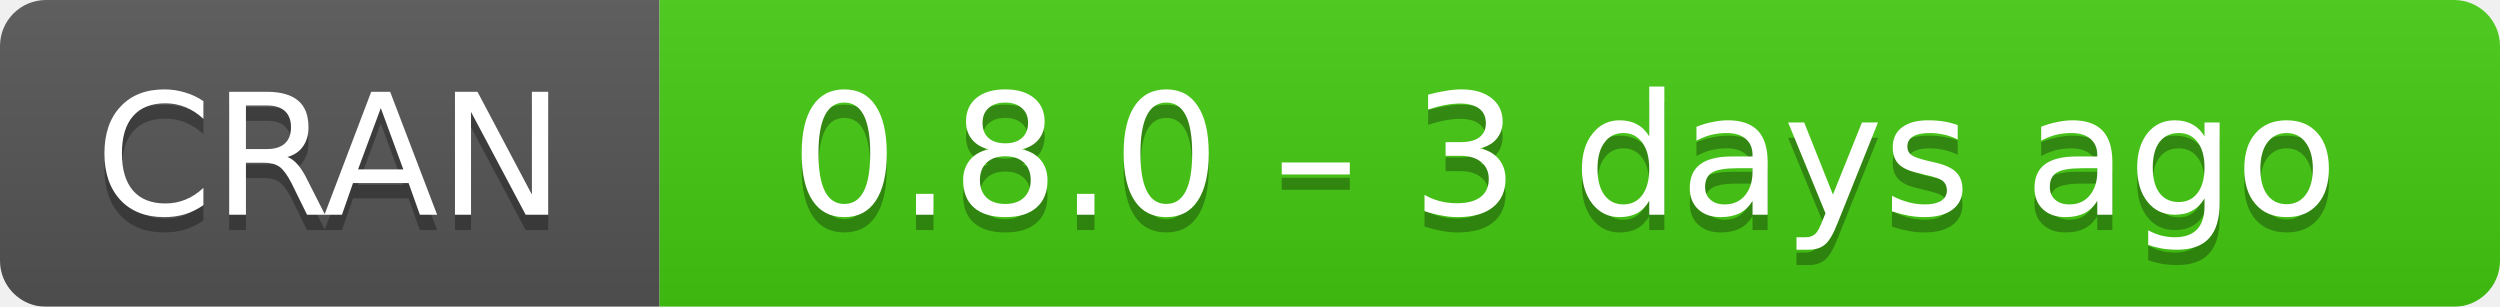
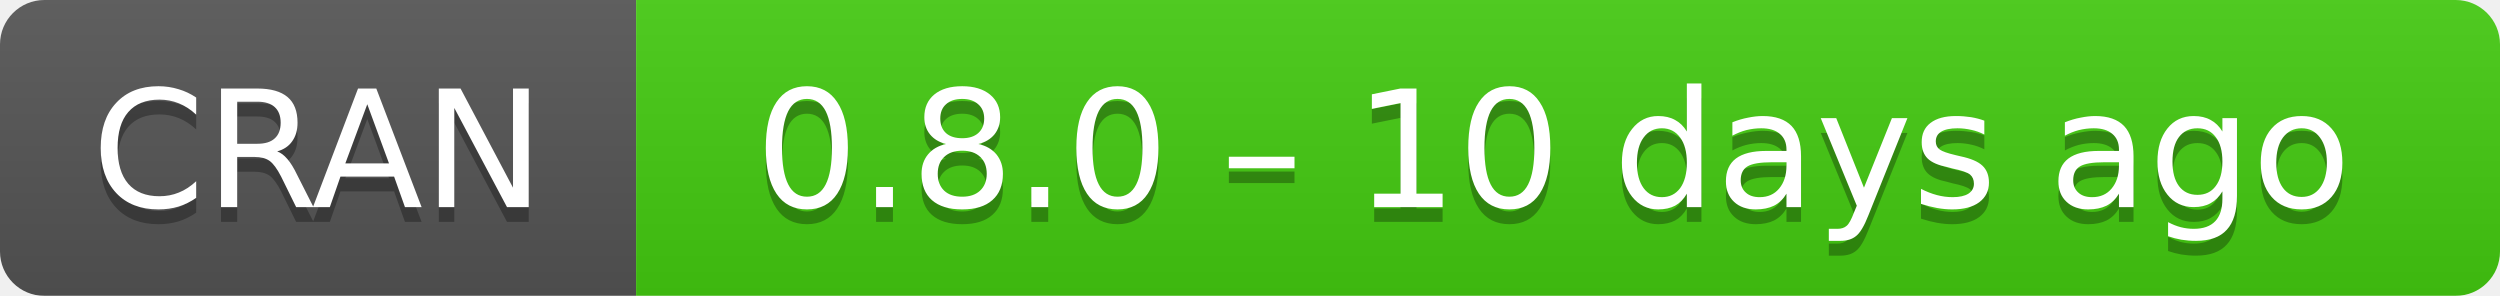
- <svg xmlns="http://www.w3.org/2000/svg" width="163" height="20" aria-label="CRAN 0.8.0 – 3 days ago">
+ <svg xmlns="http://www.w3.org/2000/svg" width="169" height="20" aria-label="CRAN 0.8.0 – 10 days ago">
  <linearGradient id="b" x2="0" y2="100%">
    <stop offset="0" stop-color="#bbb" stop-opacity=".1" />
    <stop offset="1" stop-opacity=".1" />
  </linearGradient>
  <mask id="a">
-     <rect width="163" height="20" rx="3" fill="#fff" />
+     <rect width="169" height="20" rx="3" fill="#fff" />
  </mask>
  <g mask="url(#a)">
    <path fill="#555" d="M0 0h43v20H0z" />
-     <path fill="#4c1" d="M43 0h141v20H43z" />
-     <path fill="url(#b)" d="M0 0h163v20H0z" />
+     <path fill="#4c1" d="M43 0h147v20H43z" />
+     <path fill="url(#b)" d="M0 0h169v20H0z" />
  </g>
  <g fill="#fff" text-anchor="middle" font-family="DejaVu Sans,Verdana,Geneva,sans-serif" font-size="11">
    <text x="21.5" y="15" fill="#010101" fill-opacity=".3">
      CRAN
    </text>
    <text x="21.5" y="14">
      CRAN
    </text>
-     <text x="102" y="15" fill="#010101" fill-opacity=".3">
-       0.8.0 – 3 days ago
+     <text x="105" y="15" fill="#010101" fill-opacity=".3">
+       0.8.0 – 10 days ago
    </text>
-     <text x="102" y="14">
-       0.8.0 – 3 days ago
+     <text x="105" y="14">
+       0.8.0 – 10 days ago
    </text>
  </g>
</svg>
